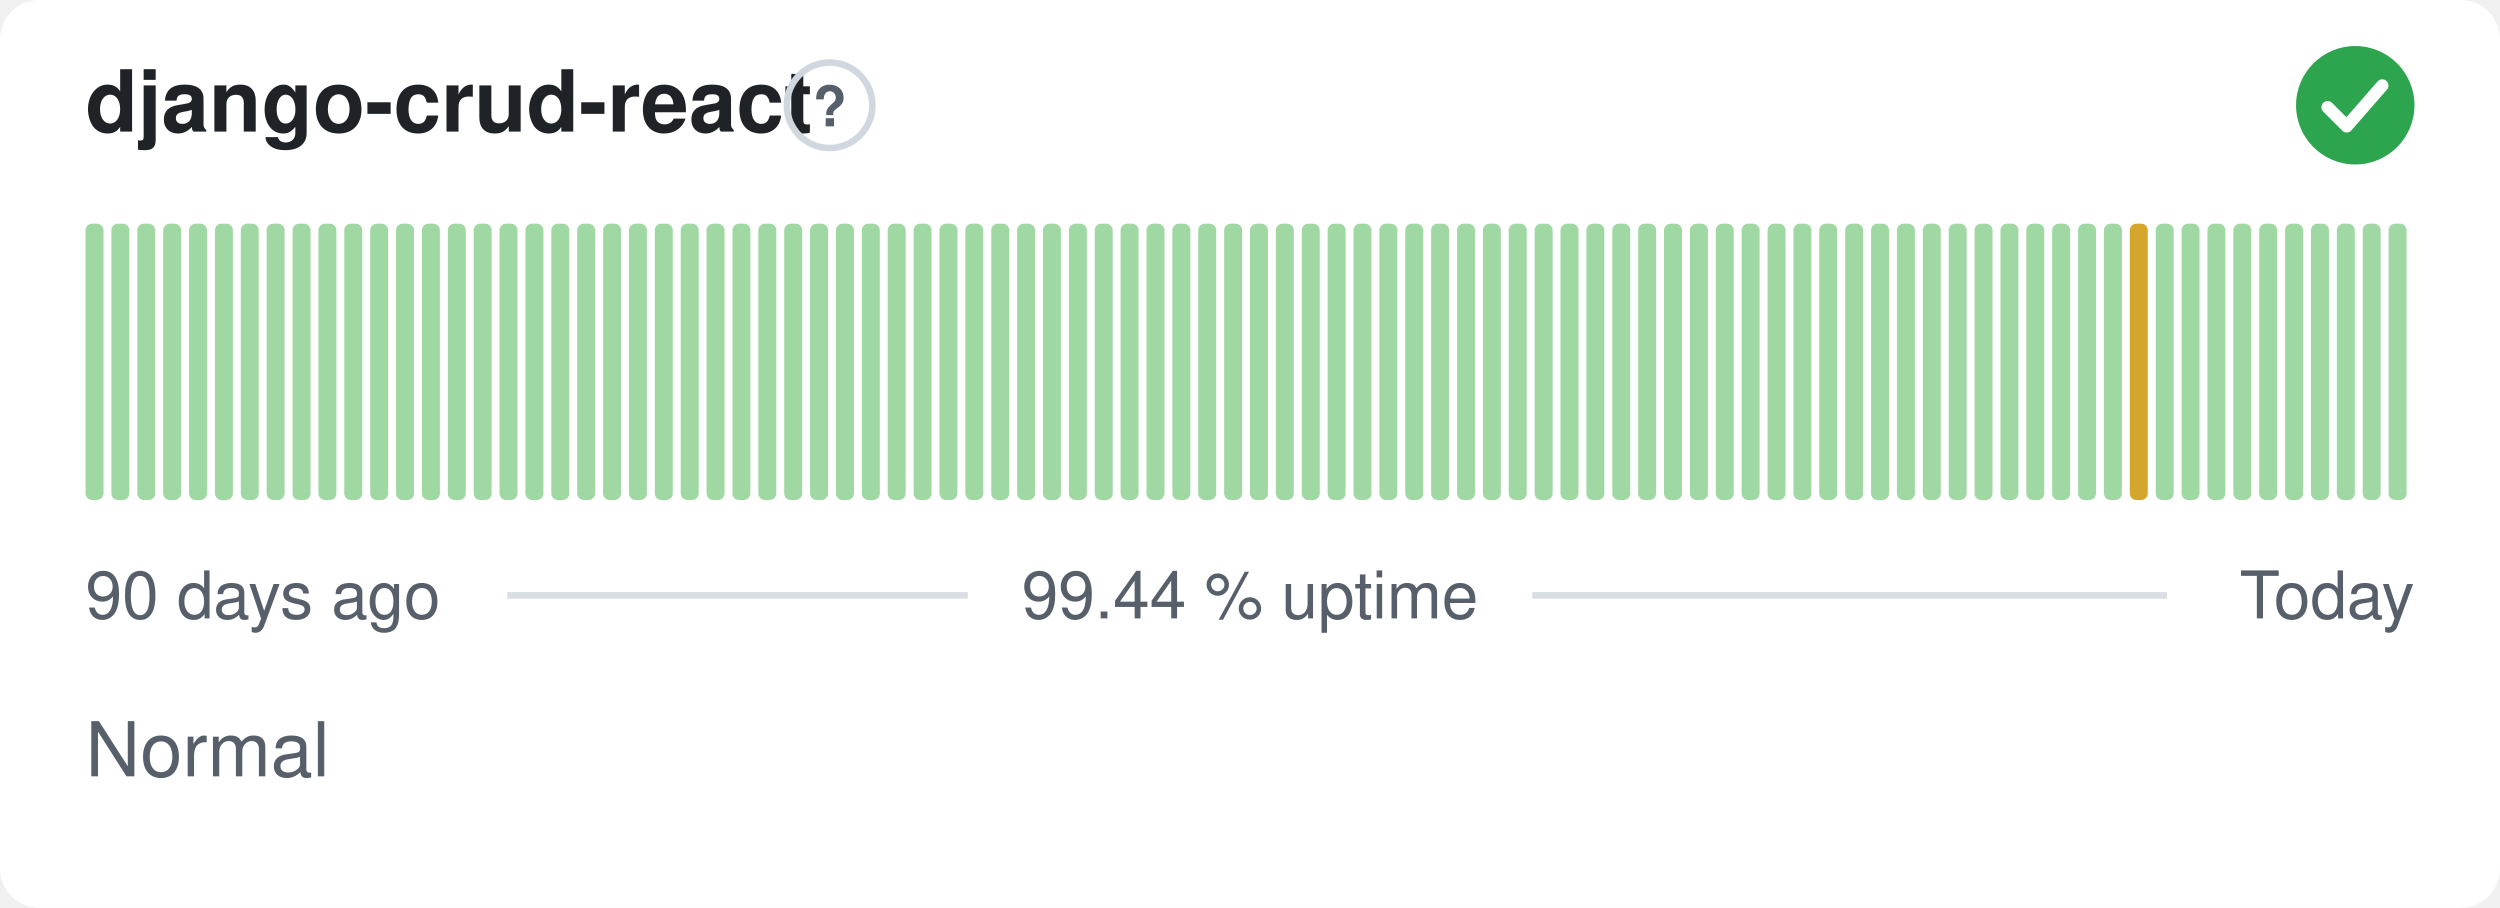
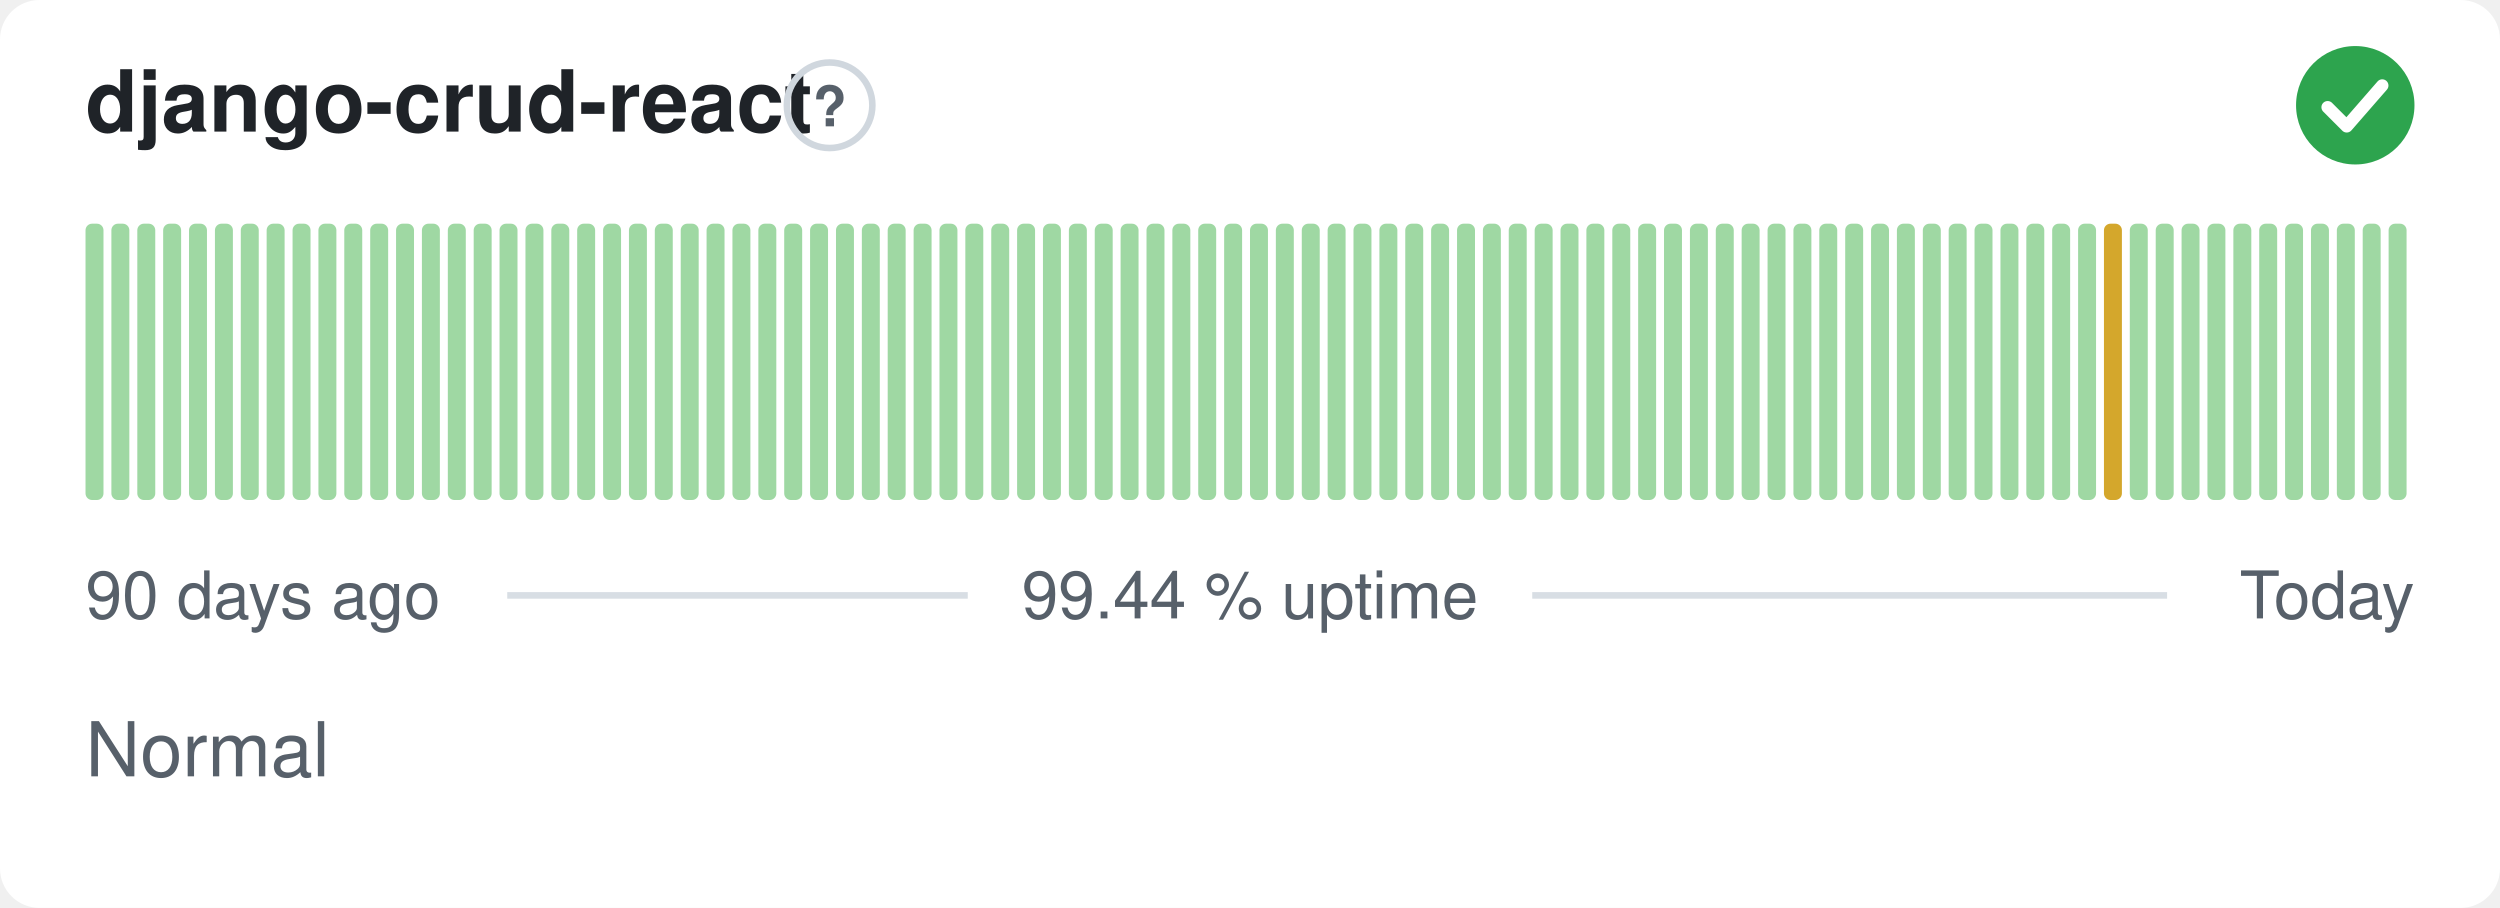
<svg xmlns="http://www.w3.org/2000/svg" width="380" height="138" viewBox="0 0 380 138" role="img" aria-label="django-crud-react: Normal, 99.44 % uptime over the last 90 days" font-family="-apple-system,BlinkMacSystemFont,'Segoe UI',Helvetica,Arial,sans-serif">
  <style>
    @media (prefers-color-scheme: dark) {
      .bg { fill: #0d1117 }
      .title { fill: #e6edf3 }
      .muted { fill: #8b949e }
      .hint { stroke: #30363d }
      .rule { stroke: #30363d }
      .nodata { fill: #21262d }
    }
  </style>
  <rect class="bg" width="380" height="138" rx="6" fill="#ffffff" />
  <text class="title" x="13" y="20" font-size="13" font-weight="600" fill="#1f2328">django-crud-react</text>
  <circle class="hint" cx="126.1" cy="16" r="6.5" fill="none" stroke="#d0d7de" stroke-width="1" />
  <text class="muted" x="126.1" y="19.2" text-anchor="middle" font-size="8.5" font-weight="700" fill="#57606a">?</text>
  <circle cx="358" cy="16" r="9" fill="#2da44e" />
  <path d="M353.80 16.30l2.90 2.90 5.40 -6.20" fill="none" stroke="#fff" stroke-width="1.89" stroke-linecap="round" stroke-linejoin="round" />
  <rect x="13.00" y="34.00" width="2.73" height="42.00" rx="1" fill="#9fd8a3" />
  <rect x="16.93" y="34.00" width="2.73" height="42.00" rx="1" fill="#9fd8a3" />
  <rect x="20.87" y="34.00" width="2.73" height="42.00" rx="1" fill="#9fd8a3" />
  <rect x="24.80" y="34.00" width="2.73" height="42.00" rx="1" fill="#9fd8a3" />
  <rect x="28.73" y="34.00" width="2.73" height="42.00" rx="1" fill="#9fd8a3" />
  <rect x="32.67" y="34.00" width="2.73" height="42.00" rx="1" fill="#9fd8a3" />
  <rect x="36.60" y="34.00" width="2.73" height="42.00" rx="1" fill="#9fd8a3" />
  <rect x="40.53" y="34.00" width="2.73" height="42.00" rx="1" fill="#9fd8a3" />
  <rect x="44.47" y="34.00" width="2.73" height="42.00" rx="1" fill="#9fd8a3" />
  <rect x="48.40" y="34.00" width="2.73" height="42.00" rx="1" fill="#9fd8a3" />
  <rect x="52.33" y="34.00" width="2.73" height="42.00" rx="1" fill="#9fd8a3" />
  <rect x="56.27" y="34.00" width="2.73" height="42.00" rx="1" fill="#9fd8a3" />
  <rect x="60.20" y="34.00" width="2.73" height="42.00" rx="1" fill="#9fd8a3" />
  <rect x="64.13" y="34.00" width="2.73" height="42.00" rx="1" fill="#9fd8a3" />
  <rect x="68.07" y="34.00" width="2.73" height="42.00" rx="1" fill="#9fd8a3" />
  <rect x="72.00" y="34.00" width="2.73" height="42.00" rx="1" fill="#9fd8a3" />
  <rect x="75.93" y="34.00" width="2.73" height="42.00" rx="1" fill="#9fd8a3" />
  <rect x="79.87" y="34.00" width="2.73" height="42.00" rx="1" fill="#9fd8a3" />
  <rect x="83.80" y="34.00" width="2.73" height="42.00" rx="1" fill="#9fd8a3" />
  <rect x="87.73" y="34.00" width="2.73" height="42.00" rx="1" fill="#9fd8a3" />
  <rect x="91.67" y="34.00" width="2.73" height="42.00" rx="1" fill="#9fd8a3" />
  <rect x="95.60" y="34.00" width="2.73" height="42.00" rx="1" fill="#9fd8a3" />
  <rect x="99.53" y="34.00" width="2.73" height="42.00" rx="1" fill="#9fd8a3" />
  <rect x="103.47" y="34.00" width="2.73" height="42.00" rx="1" fill="#9fd8a3" />
  <rect x="107.40" y="34.00" width="2.73" height="42.00" rx="1" fill="#9fd8a3" />
  <rect x="111.33" y="34.00" width="2.73" height="42.00" rx="1" fill="#9fd8a3" />
  <rect x="115.27" y="34.00" width="2.73" height="42.00" rx="1" fill="#9fd8a3" />
  <rect x="119.20" y="34.00" width="2.73" height="42.00" rx="1" fill="#9fd8a3" />
  <rect x="123.13" y="34.00" width="2.73" height="42.00" rx="1" fill="#9fd8a3" />
  <rect x="127.07" y="34.00" width="2.73" height="42.00" rx="1" fill="#9fd8a3" />
  <rect x="131.00" y="34.00" width="2.73" height="42.00" rx="1" fill="#9fd8a3" />
  <rect x="134.93" y="34.00" width="2.73" height="42.00" rx="1" fill="#9fd8a3" />
  <rect x="138.87" y="34.00" width="2.73" height="42.00" rx="1" fill="#9fd8a3" />
  <rect x="142.80" y="34.00" width="2.73" height="42.00" rx="1" fill="#9fd8a3" />
  <rect x="146.73" y="34.00" width="2.73" height="42.00" rx="1" fill="#9fd8a3" />
  <rect x="150.67" y="34.00" width="2.73" height="42.00" rx="1" fill="#9fd8a3" />
  <rect x="154.60" y="34.00" width="2.73" height="42.00" rx="1" fill="#9fd8a3" />
  <rect x="158.53" y="34.00" width="2.73" height="42.00" rx="1" fill="#9fd8a3" />
  <rect x="162.47" y="34.00" width="2.73" height="42.00" rx="1" fill="#9fd8a3" />
  <rect x="166.40" y="34.00" width="2.73" height="42.00" rx="1" fill="#9fd8a3" />
  <rect x="170.33" y="34.00" width="2.73" height="42.00" rx="1" fill="#9fd8a3" />
  <rect x="174.27" y="34.00" width="2.73" height="42.00" rx="1" fill="#9fd8a3" />
  <rect x="178.20" y="34.00" width="2.73" height="42.00" rx="1" fill="#9fd8a3" />
  <rect x="182.13" y="34.00" width="2.73" height="42.00" rx="1" fill="#9fd8a3" />
  <rect x="186.07" y="34.00" width="2.73" height="42.00" rx="1" fill="#9fd8a3" />
  <rect x="190.00" y="34.00" width="2.73" height="42.00" rx="1" fill="#9fd8a3" />
  <rect x="193.93" y="34.00" width="2.73" height="42.00" rx="1" fill="#9fd8a3" />
  <rect x="197.87" y="34.00" width="2.73" height="42.00" rx="1" fill="#9fd8a3" />
  <rect x="201.80" y="34.00" width="2.73" height="42.00" rx="1" fill="#9fd8a3" />
  <rect x="205.73" y="34.00" width="2.73" height="42.00" rx="1" fill="#9fd8a3" />
  <rect x="209.67" y="34.00" width="2.73" height="42.00" rx="1" fill="#9fd8a3" />
  <rect x="213.60" y="34.00" width="2.73" height="42.00" rx="1" fill="#9fd8a3" />
  <rect x="217.53" y="34.00" width="2.73" height="42.00" rx="1" fill="#9fd8a3" />
  <rect x="221.47" y="34.00" width="2.73" height="42.00" rx="1" fill="#9fd8a3" />
  <rect x="225.40" y="34.00" width="2.73" height="42.00" rx="1" fill="#9fd8a3" />
  <rect x="229.33" y="34.00" width="2.73" height="42.00" rx="1" fill="#9fd8a3" />
  <rect x="233.27" y="34.00" width="2.73" height="42.00" rx="1" fill="#9fd8a3" />
  <rect x="237.20" y="34.00" width="2.73" height="42.00" rx="1" fill="#9fd8a3" />
  <rect x="241.13" y="34.00" width="2.73" height="42.00" rx="1" fill="#9fd8a3" />
  <rect x="245.07" y="34.00" width="2.73" height="42.00" rx="1" fill="#9fd8a3" />
  <rect x="249.00" y="34.00" width="2.73" height="42.00" rx="1" fill="#9fd8a3" />
  <rect x="252.93" y="34.00" width="2.73" height="42.00" rx="1" fill="#9fd8a3" />
  <rect x="256.87" y="34.00" width="2.73" height="42.00" rx="1" fill="#9fd8a3" />
  <rect x="260.80" y="34.00" width="2.73" height="42.00" rx="1" fill="#9fd8a3" />
  <rect x="264.73" y="34.00" width="2.73" height="42.00" rx="1" fill="#9fd8a3" />
  <rect x="268.67" y="34.00" width="2.73" height="42.00" rx="1" fill="#9fd8a3" />
  <rect x="272.60" y="34.00" width="2.73" height="42.00" rx="1" fill="#9fd8a3" />
  <rect x="276.53" y="34.00" width="2.73" height="42.00" rx="1" fill="#9fd8a3" />
  <rect x="280.47" y="34.00" width="2.73" height="42.00" rx="1" fill="#9fd8a3" />
  <rect x="284.40" y="34.00" width="2.73" height="42.00" rx="1" fill="#9fd8a3" />
  <rect x="288.33" y="34.00" width="2.73" height="42.00" rx="1" fill="#9fd8a3" />
  <rect x="292.27" y="34.00" width="2.73" height="42.00" rx="1" fill="#9fd8a3" />
  <rect x="296.20" y="34.00" width="2.73" height="42.00" rx="1" fill="#9fd8a3" />
  <rect x="300.13" y="34.00" width="2.73" height="42.00" rx="1" fill="#9fd8a3" />
  <rect x="304.07" y="34.00" width="2.73" height="42.00" rx="1" fill="#9fd8a3" />
  <rect x="308.00" y="34.00" width="2.73" height="42.00" rx="1" fill="#9fd8a3" />
  <rect x="311.93" y="34.00" width="2.73" height="42.00" rx="1" fill="#9fd8a3" />
  <rect x="315.87" y="34.00" width="2.73" height="42.00" rx="1" fill="#9fd8a3" />
-   <rect x="319.80" y="34.00" width="2.73" height="42.00" rx="1" fill="#9fd8a3" />
-   <rect x="323.73" y="34.00" width="2.73" height="42.00" rx="1" fill="#d4a72c" />
+   <rect x="319.80" y="34.00" width="2.73" height="42.00" rx="1" fill="#d4a72c" />
+   <rect x="323.73" y="34.00" width="2.73" height="42.00" rx="1" fill="#9fd8a3" />
  <rect x="327.67" y="34.00" width="2.73" height="42.00" rx="1" fill="#9fd8a3" />
  <rect x="331.60" y="34.00" width="2.73" height="42.00" rx="1" fill="#9fd8a3" />
  <rect x="335.53" y="34.00" width="2.73" height="42.00" rx="1" fill="#9fd8a3" />
  <rect x="339.47" y="34.00" width="2.73" height="42.00" rx="1" fill="#9fd8a3" />
  <rect x="343.40" y="34.00" width="2.73" height="42.00" rx="1" fill="#9fd8a3" />
  <rect x="347.33" y="34.00" width="2.73" height="42.00" rx="1" fill="#9fd8a3" />
  <rect x="351.27" y="34.00" width="2.73" height="42.00" rx="1" fill="#9fd8a3" />
  <rect x="355.20" y="34.00" width="2.73" height="42.00" rx="1" fill="#9fd8a3" />
  <rect x="359.13" y="34.00" width="2.73" height="42.00" rx="1" fill="#9fd8a3" />
  <rect x="363.07" y="34.00" width="2.73" height="42.00" rx="1" fill="#9fd8a3" />
  <text class="muted" x="13" y="94" font-size="10" fill="#57606a">90 days ago</text>
  <text class="muted" x="190" y="94" text-anchor="middle" font-size="10" fill="#57606a">99.44 % uptime</text>
  <text class="muted" x="367" y="94" text-anchor="end" font-size="10" fill="#57606a">Today</text>
  <line class="rule" x1="77.1" y1="90.5" x2="147.1" y2="90.5" stroke="#d8dee4" stroke-width="1" />
  <line class="rule" x1="232.9" y1="90.5" x2="329.4" y2="90.5" stroke="#d8dee4" stroke-width="1" />
  <text class="muted" x="13" y="118" font-size="11.5" fill="#57606a">Normal</text>
</svg>
